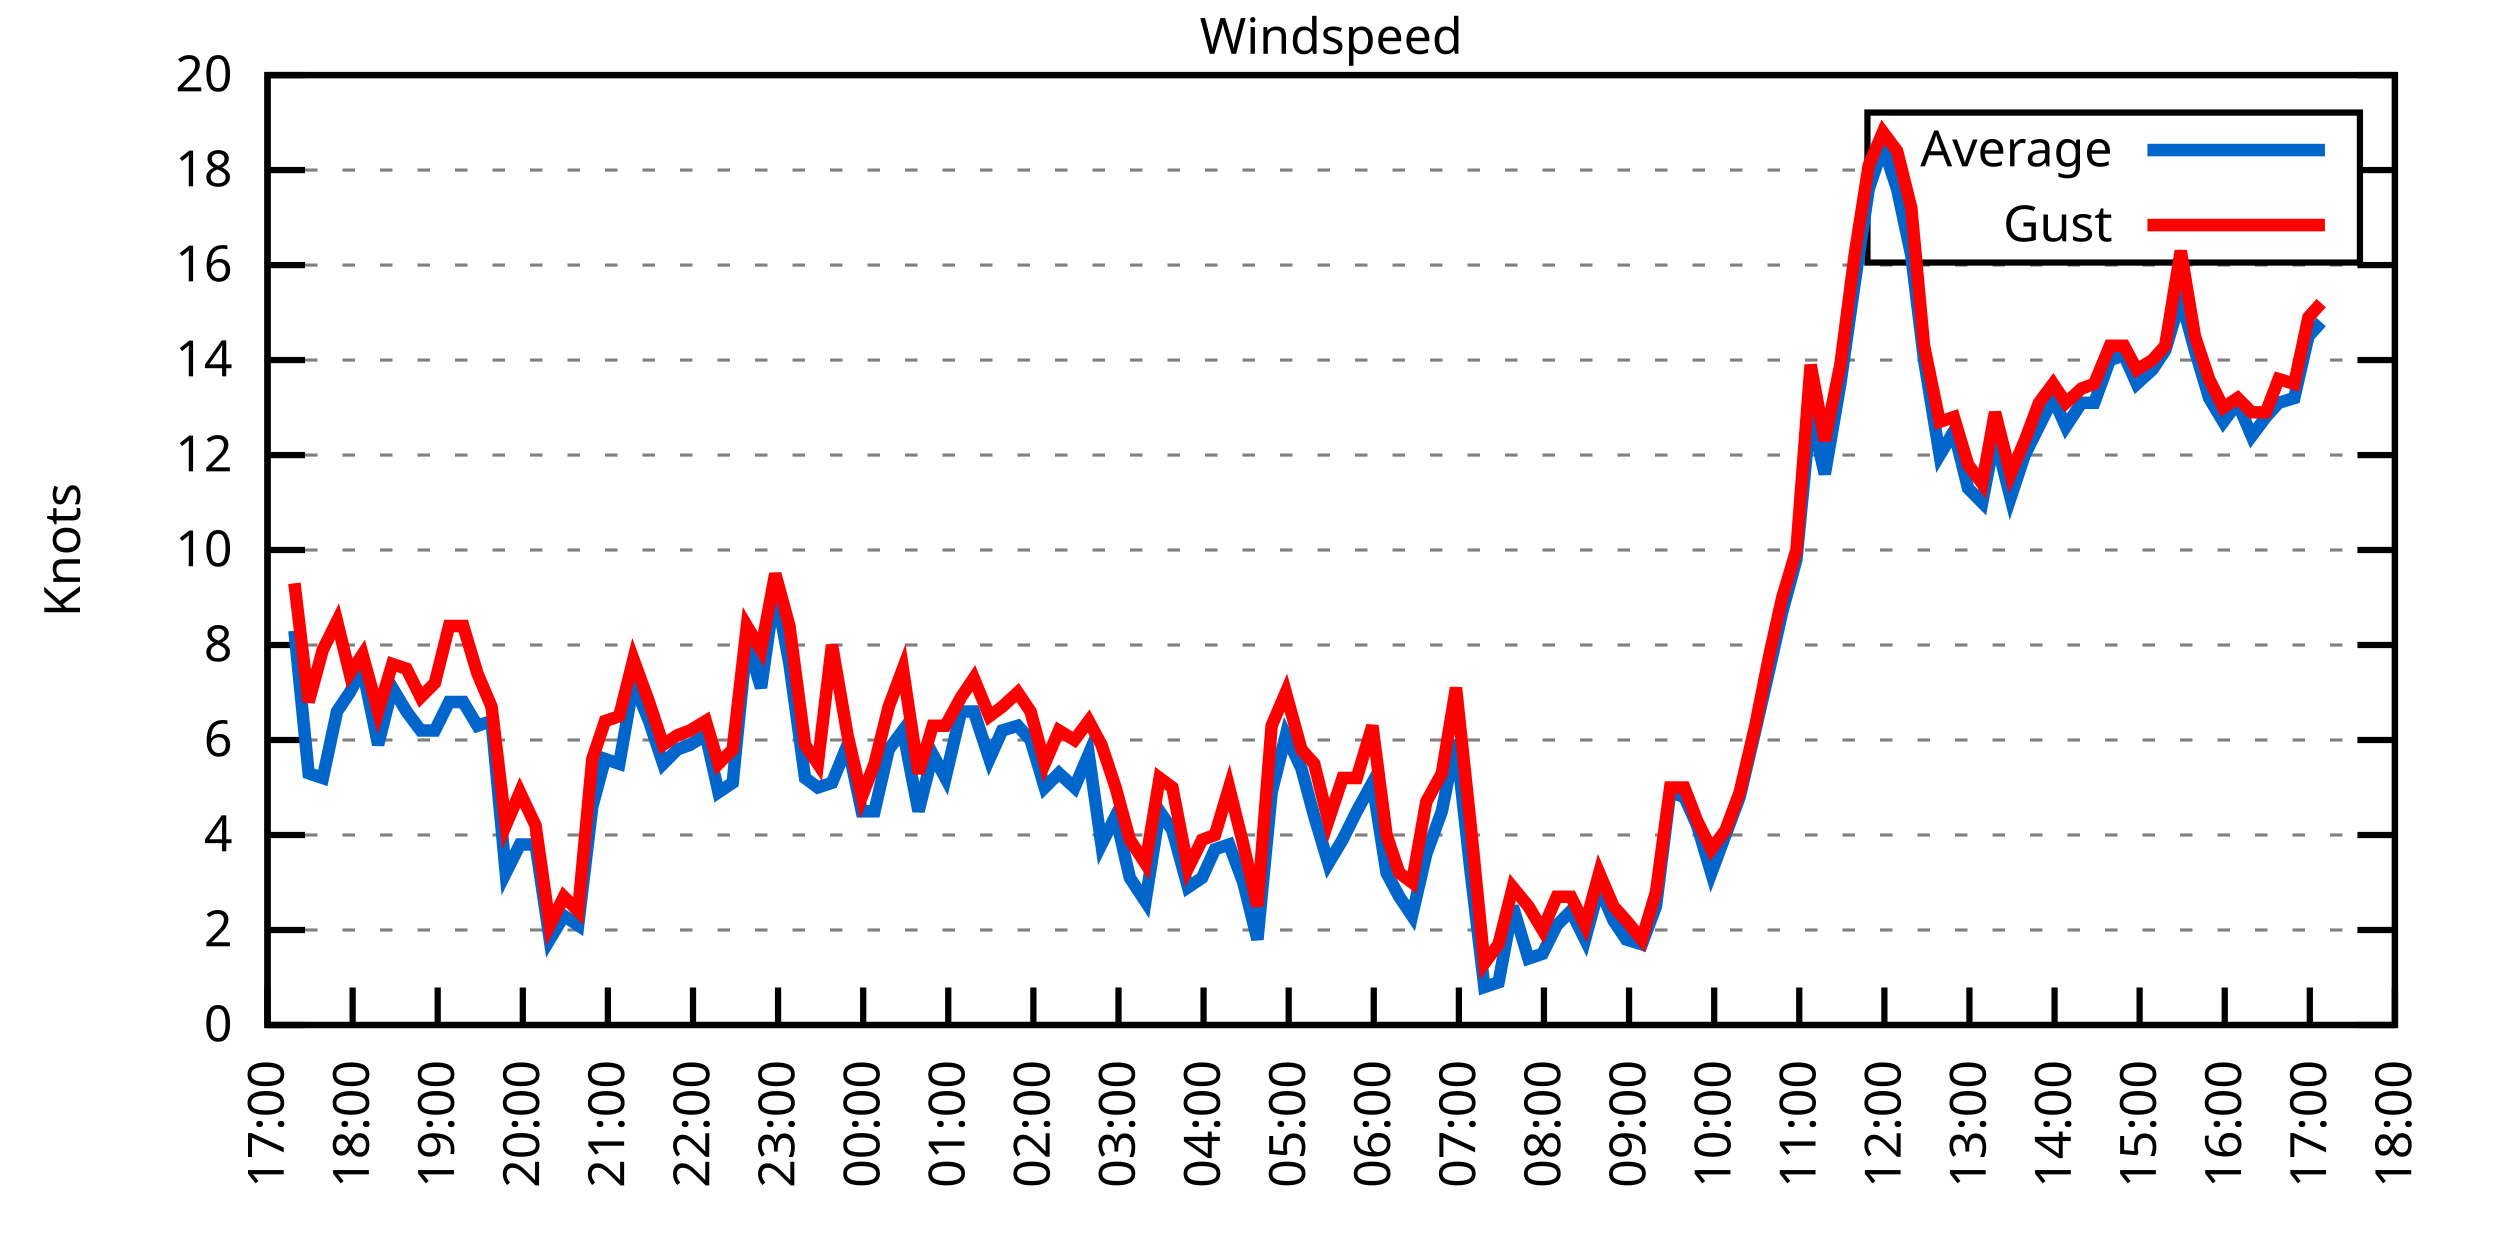
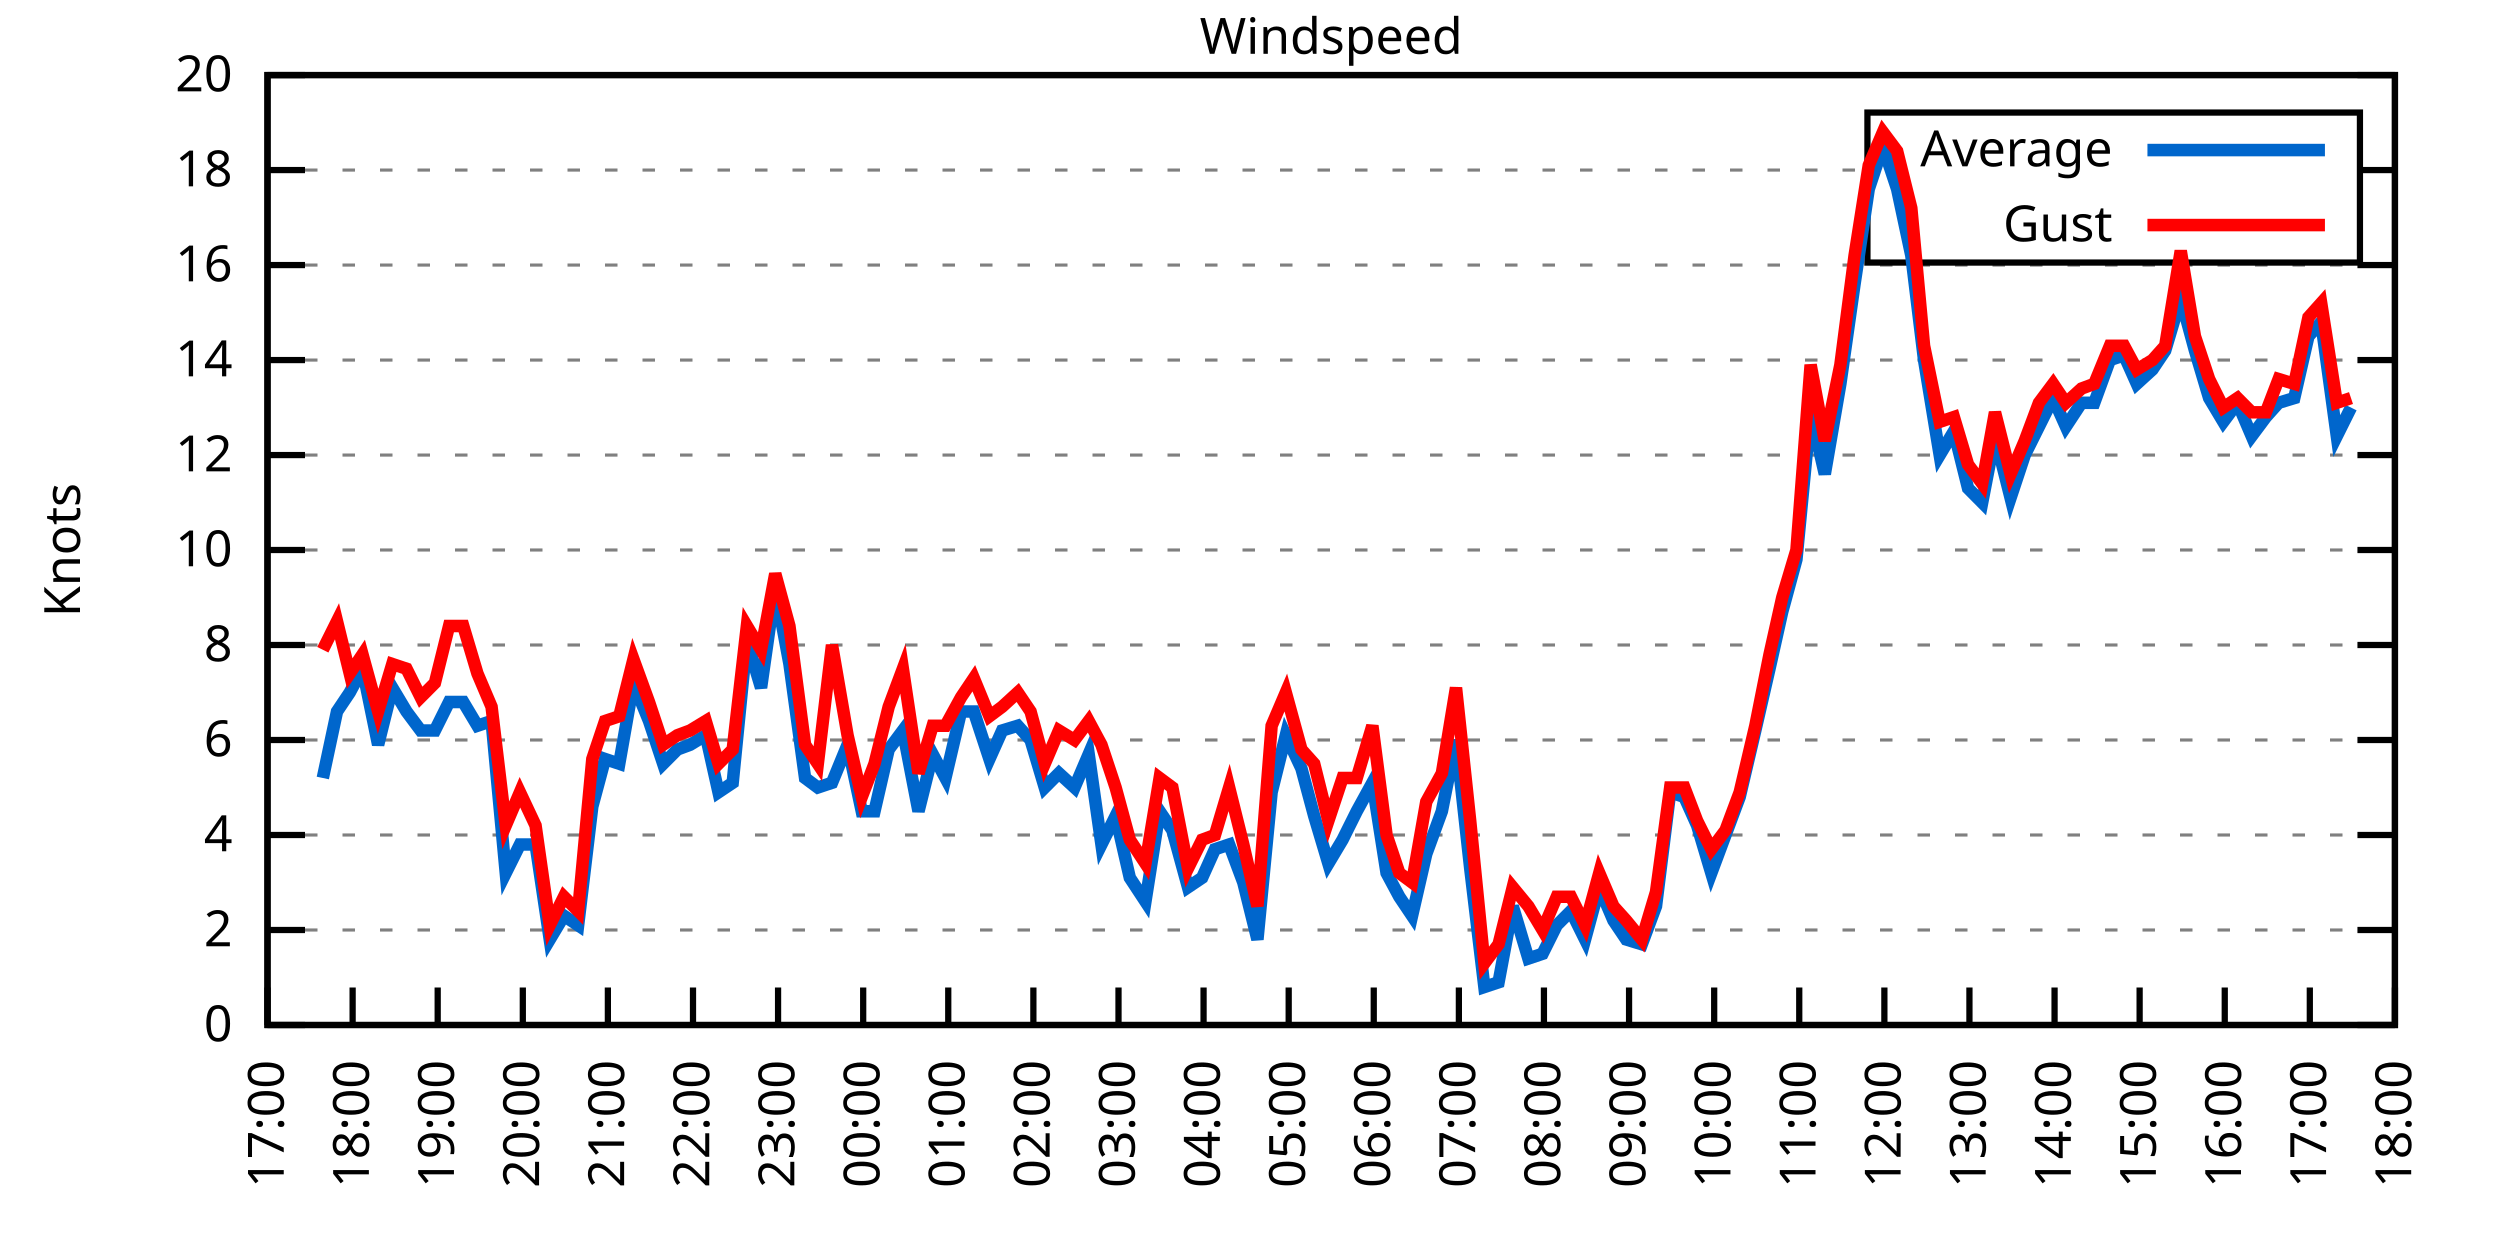
<svg xmlns="http://www.w3.org/2000/svg" xmlns:xlink="http://www.w3.org/1999/xlink" width="400" height="200" viewBox="0 0 400 200">
  <g id="gnuplot_canvas">
    <rect x="0" y="0" width="400" height="200" fill="none" />
    <defs>
      <circle id="gpDot" r="0.5" stroke-width="0.5" stroke="currentColor" />
      <path id="gpPt0" stroke-width="0.333" stroke="currentColor" d="M-1,0 h2 M0,-1 v2" />
      <path id="gpPt1" stroke-width="0.333" stroke="currentColor" d="M-1,-1 L1,1 M1,-1 L-1,1" />
      <path id="gpPt2" stroke-width="0.333" stroke="currentColor" d="M-1,0 L1,0 M0,-1 L0,1 M-1,-1 L1,1 M-1,1 L1,-1" />
      <rect id="gpPt3" stroke-width="0.333" stroke="currentColor" x="-1" y="-1" width="2" height="2" />
      <rect id="gpPt4" stroke-width="0.333" stroke="currentColor" fill="currentColor" x="-1" y="-1" width="2" height="2" />
      <circle id="gpPt5" stroke-width="0.333" stroke="currentColor" cx="0" cy="0" r="1" />
      <use xlink:href="#gpPt5" id="gpPt6" fill="currentColor" stroke="none" />
      <path id="gpPt7" stroke-width="0.333" stroke="currentColor" d="M0,-1.33 L-1.33,0.67 L1.33,0.67 z" />
      <use xlink:href="#gpPt7" id="gpPt8" fill="currentColor" stroke="none" />
      <use xlink:href="#gpPt7" id="gpPt9" stroke="currentColor" transform="rotate(180)" />
      <use xlink:href="#gpPt9" id="gpPt10" fill="currentColor" stroke="none" />
      <use xlink:href="#gpPt3" id="gpPt11" stroke="currentColor" transform="rotate(45)" />
      <use xlink:href="#gpPt11" id="gpPt12" fill="currentColor" stroke="none" />
      <path id="gpPt13" stroke-width="0.333" stroke="currentColor" d="M0,1.330 L1.265,0.411 L0.782,-1.067 L-0.782,-1.076 L-1.265,0.411 z" />
      <use xlink:href="#gpPt13" id="gpPt14" fill="currentColor" stroke="none" />
      <filter id="textbox" filterUnits="objectBoundingBox" x="0" y="0" height="1" width="1">
        <feFlood flood-color="white" flood-opacity="1" result="bgnd" />
        <feComposite in="SourceGraphic" in2="bgnd" operator="atop" />
      </filter>
      <filter id="greybox" filterUnits="objectBoundingBox" x="0" y="0" height="1" width="1">
        <feFlood flood-color="lightgrey" flood-opacity="1" result="grey" />
        <feComposite in="SourceGraphic" in2="grey" operator="atop" />
      </filter>
    </defs>
    <g fill="none" color="white" stroke="currentColor" stroke-width="1.00" stroke-linecap="butt" stroke-linejoin="miter">
</g>
    <g fill="none" color="black" stroke="currentColor" stroke-width="1.00" stroke-linecap="butt" stroke-linejoin="miter">
      <g stroke="none" shape-rendering="crispEdges">
        <polygon fill="rgb(255, 255, 255)" points="42.80,164.00 383.18,164.00 383.18,12.02 42.80,12.02 " />
      </g>
    </g>
    <g fill="none" color="black" stroke="currentColor" stroke-width="1.00" stroke-linecap="butt" stroke-linejoin="miter">
</g>
    <g fill="none" color="black" stroke="black" stroke-width="0.50" stroke-linecap="butt" stroke-linejoin="miter">
</g>
    <g fill="none" color="gray" stroke="currentColor" stroke-width="0.50" stroke-linecap="butt" stroke-linejoin="miter">
      <path stroke="gray" stroke-dasharray="2,4" class="gridline" d="M42.80,164.00 L383.19,164.00  " />
    </g>
    <g fill="none" color="gray" stroke="gray" stroke-width="1.00" stroke-linecap="butt" stroke-linejoin="miter">
</g>
    <g fill="none" color="black" stroke="currentColor" stroke-width="1.00" stroke-linecap="butt" stroke-linejoin="miter">
      <path stroke="black" d="M42.80,164.00 L48.80,164.00 M383.19,164.00 L377.19,164.00  " />
      <g transform="translate(37.20,166.60)" stroke="none" fill="black" font-family="Sans" font-size="8.00" text-anchor="end">
        <text>
          <tspan font-family="Sans"> 0</tspan>
        </text>
      </g>
    </g>
    <g fill="none" color="black" stroke="currentColor" stroke-width="1.00" stroke-linecap="butt" stroke-linejoin="miter">
</g>
    <g fill="none" color="black" stroke="black" stroke-width="0.50" stroke-linecap="butt" stroke-linejoin="miter">
</g>
    <g fill="none" color="gray" stroke="currentColor" stroke-width="0.50" stroke-linecap="butt" stroke-linejoin="miter">
      <path stroke="gray" stroke-dasharray="2,4" class="gridline" d="M42.80,148.80 L383.19,148.80  " />
    </g>
    <g fill="none" color="gray" stroke="gray" stroke-width="1.00" stroke-linecap="butt" stroke-linejoin="miter">
</g>
    <g fill="none" color="black" stroke="currentColor" stroke-width="1.00" stroke-linecap="butt" stroke-linejoin="miter">
      <path stroke="black" d="M42.80,148.80 L48.80,148.80 M383.19,148.80 L377.19,148.80  " />
      <g transform="translate(37.20,151.40)" stroke="none" fill="black" font-family="Sans" font-size="8.00" text-anchor="end">
        <text>
          <tspan font-family="Sans"> 2</tspan>
        </text>
      </g>
    </g>
    <g fill="none" color="black" stroke="currentColor" stroke-width="1.00" stroke-linecap="butt" stroke-linejoin="miter">
</g>
    <g fill="none" color="black" stroke="black" stroke-width="0.50" stroke-linecap="butt" stroke-linejoin="miter">
</g>
    <g fill="none" color="gray" stroke="currentColor" stroke-width="0.50" stroke-linecap="butt" stroke-linejoin="miter">
      <path stroke="gray" stroke-dasharray="2,4" class="gridline" d="M42.80,133.60 L383.19,133.60  " />
    </g>
    <g fill="none" color="gray" stroke="gray" stroke-width="1.00" stroke-linecap="butt" stroke-linejoin="miter">
</g>
    <g fill="none" color="black" stroke="currentColor" stroke-width="1.00" stroke-linecap="butt" stroke-linejoin="miter">
      <path stroke="black" d="M42.80,133.60 L48.80,133.60 M383.19,133.60 L377.19,133.60  " />
      <g transform="translate(37.20,136.20)" stroke="none" fill="black" font-family="Sans" font-size="8.00" text-anchor="end">
        <text>
          <tspan font-family="Sans"> 4</tspan>
        </text>
      </g>
    </g>
    <g fill="none" color="black" stroke="currentColor" stroke-width="1.00" stroke-linecap="butt" stroke-linejoin="miter">
</g>
    <g fill="none" color="black" stroke="black" stroke-width="0.50" stroke-linecap="butt" stroke-linejoin="miter">
</g>
    <g fill="none" color="gray" stroke="currentColor" stroke-width="0.50" stroke-linecap="butt" stroke-linejoin="miter">
      <path stroke="gray" stroke-dasharray="2,4" class="gridline" d="M42.80,118.40 L383.19,118.40  " />
    </g>
    <g fill="none" color="gray" stroke="gray" stroke-width="1.00" stroke-linecap="butt" stroke-linejoin="miter">
</g>
    <g fill="none" color="black" stroke="currentColor" stroke-width="1.00" stroke-linecap="butt" stroke-linejoin="miter">
      <path stroke="black" d="M42.80,118.40 L48.80,118.40 M383.19,118.40 L377.19,118.40  " />
      <g transform="translate(37.20,121.00)" stroke="none" fill="black" font-family="Sans" font-size="8.00" text-anchor="end">
        <text>
          <tspan font-family="Sans"> 6</tspan>
        </text>
      </g>
    </g>
    <g fill="none" color="black" stroke="currentColor" stroke-width="1.00" stroke-linecap="butt" stroke-linejoin="miter">
</g>
    <g fill="none" color="black" stroke="black" stroke-width="0.50" stroke-linecap="butt" stroke-linejoin="miter">
</g>
    <g fill="none" color="gray" stroke="currentColor" stroke-width="0.50" stroke-linecap="butt" stroke-linejoin="miter">
      <path stroke="gray" stroke-dasharray="2,4" class="gridline" d="M42.80,103.20 L383.19,103.20  " />
    </g>
    <g fill="none" color="gray" stroke="gray" stroke-width="1.00" stroke-linecap="butt" stroke-linejoin="miter">
</g>
    <g fill="none" color="black" stroke="currentColor" stroke-width="1.00" stroke-linecap="butt" stroke-linejoin="miter">
      <path stroke="black" d="M42.80,103.20 L48.80,103.20 M383.19,103.20 L377.19,103.20  " />
      <g transform="translate(37.20,105.80)" stroke="none" fill="black" font-family="Sans" font-size="8.00" text-anchor="end">
        <text>
          <tspan font-family="Sans"> 8</tspan>
        </text>
      </g>
    </g>
    <g fill="none" color="black" stroke="currentColor" stroke-width="1.00" stroke-linecap="butt" stroke-linejoin="miter">
</g>
    <g fill="none" color="black" stroke="black" stroke-width="0.50" stroke-linecap="butt" stroke-linejoin="miter">
</g>
    <g fill="none" color="gray" stroke="currentColor" stroke-width="0.50" stroke-linecap="butt" stroke-linejoin="miter">
      <path stroke="gray" stroke-dasharray="2,4" class="gridline" d="M42.80,88.00 L383.19,88.00  " />
    </g>
    <g fill="none" color="gray" stroke="gray" stroke-width="1.00" stroke-linecap="butt" stroke-linejoin="miter">
</g>
    <g fill="none" color="black" stroke="currentColor" stroke-width="1.00" stroke-linecap="butt" stroke-linejoin="miter">
      <path stroke="black" d="M42.80,88.00 L48.80,88.00 M383.19,88.00 L377.19,88.00  " />
      <g transform="translate(37.20,90.60)" stroke="none" fill="black" font-family="Sans" font-size="8.00" text-anchor="end">
        <text>
          <tspan font-family="Sans"> 10</tspan>
        </text>
      </g>
    </g>
    <g fill="none" color="black" stroke="currentColor" stroke-width="1.00" stroke-linecap="butt" stroke-linejoin="miter">
</g>
    <g fill="none" color="black" stroke="black" stroke-width="0.50" stroke-linecap="butt" stroke-linejoin="miter">
</g>
    <g fill="none" color="gray" stroke="currentColor" stroke-width="0.50" stroke-linecap="butt" stroke-linejoin="miter">
      <path stroke="gray" stroke-dasharray="2,4" class="gridline" d="M42.80,72.81 L383.19,72.81  " />
    </g>
    <g fill="none" color="gray" stroke="gray" stroke-width="1.00" stroke-linecap="butt" stroke-linejoin="miter">
</g>
    <g fill="none" color="black" stroke="currentColor" stroke-width="1.00" stroke-linecap="butt" stroke-linejoin="miter">
      <path stroke="black" d="M42.80,72.81 L48.80,72.81 M383.19,72.81 L377.19,72.81  " />
      <g transform="translate(37.20,75.41)" stroke="none" fill="black" font-family="Sans" font-size="8.00" text-anchor="end">
        <text>
          <tspan font-family="Sans"> 12</tspan>
        </text>
      </g>
    </g>
    <g fill="none" color="black" stroke="currentColor" stroke-width="1.00" stroke-linecap="butt" stroke-linejoin="miter">
</g>
    <g fill="none" color="black" stroke="black" stroke-width="0.50" stroke-linecap="butt" stroke-linejoin="miter">
</g>
    <g fill="none" color="gray" stroke="currentColor" stroke-width="0.50" stroke-linecap="butt" stroke-linejoin="miter">
      <path stroke="gray" stroke-dasharray="2,4" class="gridline" d="M42.80,57.61 L383.19,57.61  " />
    </g>
    <g fill="none" color="gray" stroke="gray" stroke-width="1.00" stroke-linecap="butt" stroke-linejoin="miter">
</g>
    <g fill="none" color="black" stroke="currentColor" stroke-width="1.00" stroke-linecap="butt" stroke-linejoin="miter">
      <path stroke="black" d="M42.80,57.61 L48.80,57.61 M383.19,57.61 L377.19,57.61  " />
      <g transform="translate(37.20,60.21)" stroke="none" fill="black" font-family="Sans" font-size="8.00" text-anchor="end">
        <text>
          <tspan font-family="Sans"> 14</tspan>
        </text>
      </g>
    </g>
    <g fill="none" color="black" stroke="currentColor" stroke-width="1.00" stroke-linecap="butt" stroke-linejoin="miter">
</g>
    <g fill="none" color="black" stroke="black" stroke-width="0.50" stroke-linecap="butt" stroke-linejoin="miter">
</g>
    <g fill="none" color="gray" stroke="currentColor" stroke-width="0.50" stroke-linecap="butt" stroke-linejoin="miter">
      <path stroke="gray" stroke-dasharray="2,4" class="gridline" d="M42.80,42.41 L383.19,42.41  " />
    </g>
    <g fill="none" color="gray" stroke="gray" stroke-width="1.00" stroke-linecap="butt" stroke-linejoin="miter">
</g>
    <g fill="none" color="black" stroke="currentColor" stroke-width="1.00" stroke-linecap="butt" stroke-linejoin="miter">
      <path stroke="black" d="M42.80,42.41 L48.80,42.41 M383.19,42.41 L377.19,42.41  " />
      <g transform="translate(37.20,45.01)" stroke="none" fill="black" font-family="Sans" font-size="8.00" text-anchor="end">
        <text>
          <tspan font-family="Sans"> 16</tspan>
        </text>
      </g>
    </g>
    <g fill="none" color="black" stroke="currentColor" stroke-width="1.00" stroke-linecap="butt" stroke-linejoin="miter">
</g>
    <g fill="none" color="black" stroke="black" stroke-width="0.50" stroke-linecap="butt" stroke-linejoin="miter">
</g>
    <g fill="none" color="gray" stroke="currentColor" stroke-width="0.50" stroke-linecap="butt" stroke-linejoin="miter">
      <path stroke="gray" stroke-dasharray="2,4" class="gridline" d="M42.80,27.21 L298.79,27.21 M377.59,27.21 L383.19,27.21  " />
    </g>
    <g fill="none" color="gray" stroke="gray" stroke-width="1.00" stroke-linecap="butt" stroke-linejoin="miter">
</g>
    <g fill="none" color="black" stroke="currentColor" stroke-width="1.00" stroke-linecap="butt" stroke-linejoin="miter">
      <path stroke="black" d="M42.80,27.21 L48.80,27.21 M383.19,27.21 L377.19,27.21  " />
      <g transform="translate(37.20,29.81)" stroke="none" fill="black" font-family="Sans" font-size="8.00" text-anchor="end">
        <text>
          <tspan font-family="Sans"> 18</tspan>
        </text>
      </g>
    </g>
    <g fill="none" color="black" stroke="currentColor" stroke-width="1.00" stroke-linecap="butt" stroke-linejoin="miter">
</g>
    <g fill="none" color="black" stroke="black" stroke-width="0.50" stroke-linecap="butt" stroke-linejoin="miter">
</g>
    <g fill="none" color="gray" stroke="currentColor" stroke-width="0.50" stroke-linecap="butt" stroke-linejoin="miter">
      <path stroke="gray" stroke-dasharray="2,4" class="gridline" d="M42.80,12.01 L383.19,12.01  " />
    </g>
    <g fill="none" color="gray" stroke="gray" stroke-width="1.00" stroke-linecap="butt" stroke-linejoin="miter">
</g>
    <g fill="none" color="black" stroke="currentColor" stroke-width="1.00" stroke-linecap="butt" stroke-linejoin="miter">
      <path stroke="black" d="M42.80,12.01 L48.80,12.01 M383.19,12.01 L377.19,12.01  " />
      <g transform="translate(37.20,14.61)" stroke="none" fill="black" font-family="Sans" font-size="8.00" text-anchor="end">
        <text>
          <tspan font-family="Sans"> 20</tspan>
        </text>
      </g>
    </g>
    <g fill="none" color="black" stroke="currentColor" stroke-width="1.00" stroke-linecap="butt" stroke-linejoin="miter">
      <path stroke="black" d="M42.80,164.00 L42.80,158.00  " />
      <g transform="translate(45.40,169.60) rotate(270.00)" stroke="none" fill="black" font-family="Sans" font-size="8.00" text-anchor="end">
        <text>
          <tspan font-family="Sans">17:00</tspan>
        </text>
      </g>
    </g>
    <g fill="none" color="black" stroke="currentColor" stroke-width="1.00" stroke-linecap="butt" stroke-linejoin="miter">
      <path stroke="black" d="M56.42,164.00 L56.42,158.00  " />
      <g transform="translate(59.02,169.60) rotate(270.00)" stroke="none" fill="black" font-family="Sans" font-size="8.00" text-anchor="end">
        <text>
          <tspan font-family="Sans">18:00</tspan>
        </text>
      </g>
    </g>
    <g fill="none" color="black" stroke="currentColor" stroke-width="1.00" stroke-linecap="butt" stroke-linejoin="miter">
      <path stroke="black" d="M70.03,164.00 L70.03,158.00  " />
      <g transform="translate(72.63,169.60) rotate(270.00)" stroke="none" fill="black" font-family="Sans" font-size="8.00" text-anchor="end">
        <text>
          <tspan font-family="Sans">19:00</tspan>
        </text>
      </g>
    </g>
    <g fill="none" color="black" stroke="currentColor" stroke-width="1.00" stroke-linecap="butt" stroke-linejoin="miter">
      <path stroke="black" d="M83.65,164.00 L83.65,158.00  " />
      <g transform="translate(86.25,169.60) rotate(270.00)" stroke="none" fill="black" font-family="Sans" font-size="8.00" text-anchor="end">
        <text>
          <tspan font-family="Sans">20:00</tspan>
        </text>
      </g>
    </g>
    <g fill="none" color="black" stroke="currentColor" stroke-width="1.00" stroke-linecap="butt" stroke-linejoin="miter">
      <path stroke="black" d="M97.26,164.00 L97.26,158.00  " />
      <g transform="translate(99.86,169.60) rotate(270.00)" stroke="none" fill="black" font-family="Sans" font-size="8.00" text-anchor="end">
        <text>
          <tspan font-family="Sans">21:00</tspan>
        </text>
      </g>
    </g>
    <g fill="none" color="black" stroke="currentColor" stroke-width="1.00" stroke-linecap="butt" stroke-linejoin="miter">
      <path stroke="black" d="M110.88,164.00 L110.88,158.00  " />
      <g transform="translate(113.48,169.60) rotate(270.00)" stroke="none" fill="black" font-family="Sans" font-size="8.00" text-anchor="end">
        <text>
          <tspan font-family="Sans">22:00</tspan>
        </text>
      </g>
    </g>
    <g fill="none" color="black" stroke="currentColor" stroke-width="1.00" stroke-linecap="butt" stroke-linejoin="miter">
      <path stroke="black" d="M124.49,164.00 L124.49,158.00  " />
      <g transform="translate(127.09,169.60) rotate(270.00)" stroke="none" fill="black" font-family="Sans" font-size="8.00" text-anchor="end">
        <text>
          <tspan font-family="Sans">23:00</tspan>
        </text>
      </g>
    </g>
    <g fill="none" color="black" stroke="currentColor" stroke-width="1.00" stroke-linecap="butt" stroke-linejoin="miter">
      <path stroke="black" d="M138.11,164.00 L138.11,158.00  " />
      <g transform="translate(140.71,169.60) rotate(270.00)" stroke="none" fill="black" font-family="Sans" font-size="8.00" text-anchor="end">
        <text>
          <tspan font-family="Sans">00:00</tspan>
        </text>
      </g>
    </g>
    <g fill="none" color="black" stroke="currentColor" stroke-width="1.00" stroke-linecap="butt" stroke-linejoin="miter">
      <path stroke="black" d="M151.72,164.00 L151.72,158.00  " />
      <g transform="translate(154.32,169.60) rotate(270.00)" stroke="none" fill="black" font-family="Sans" font-size="8.00" text-anchor="end">
        <text>
          <tspan font-family="Sans">01:00</tspan>
        </text>
      </g>
    </g>
    <g fill="none" color="black" stroke="currentColor" stroke-width="1.00" stroke-linecap="butt" stroke-linejoin="miter">
      <path stroke="black" d="M165.34,164.00 L165.34,158.00  " />
      <g transform="translate(167.94,169.60) rotate(270.00)" stroke="none" fill="black" font-family="Sans" font-size="8.00" text-anchor="end">
        <text>
          <tspan font-family="Sans">02:00</tspan>
        </text>
      </g>
    </g>
    <g fill="none" color="black" stroke="currentColor" stroke-width="1.00" stroke-linecap="butt" stroke-linejoin="miter">
      <path stroke="black" d="M178.96,164.00 L178.96,158.00  " />
      <g transform="translate(181.56,169.60) rotate(270.00)" stroke="none" fill="black" font-family="Sans" font-size="8.00" text-anchor="end">
        <text>
          <tspan font-family="Sans">03:00</tspan>
        </text>
      </g>
    </g>
    <g fill="none" color="black" stroke="currentColor" stroke-width="1.00" stroke-linecap="butt" stroke-linejoin="miter">
      <path stroke="black" d="M192.57,164.00 L192.57,158.00  " />
      <g transform="translate(195.17,169.60) rotate(270.00)" stroke="none" fill="black" font-family="Sans" font-size="8.00" text-anchor="end">
        <text>
          <tspan font-family="Sans">04:00</tspan>
        </text>
      </g>
    </g>
    <g fill="none" color="black" stroke="currentColor" stroke-width="1.00" stroke-linecap="butt" stroke-linejoin="miter">
      <path stroke="black" d="M206.19,164.00 L206.19,158.00  " />
      <g transform="translate(208.79,169.60) rotate(270.00)" stroke="none" fill="black" font-family="Sans" font-size="8.00" text-anchor="end">
        <text>
          <tspan font-family="Sans">05:00</tspan>
        </text>
      </g>
    </g>
    <g fill="none" color="black" stroke="currentColor" stroke-width="1.00" stroke-linecap="butt" stroke-linejoin="miter">
      <path stroke="black" d="M219.80,164.00 L219.80,158.00  " />
      <g transform="translate(222.40,169.60) rotate(270.00)" stroke="none" fill="black" font-family="Sans" font-size="8.00" text-anchor="end">
        <text>
          <tspan font-family="Sans">06:00</tspan>
        </text>
      </g>
    </g>
    <g fill="none" color="black" stroke="currentColor" stroke-width="1.00" stroke-linecap="butt" stroke-linejoin="miter">
      <path stroke="black" d="M233.42,164.00 L233.42,158.00  " />
      <g transform="translate(236.02,169.60) rotate(270.00)" stroke="none" fill="black" font-family="Sans" font-size="8.00" text-anchor="end">
        <text>
          <tspan font-family="Sans">07:00</tspan>
        </text>
      </g>
    </g>
    <g fill="none" color="black" stroke="currentColor" stroke-width="1.00" stroke-linecap="butt" stroke-linejoin="miter">
      <path stroke="black" d="M247.03,164.00 L247.03,158.00  " />
      <g transform="translate(249.63,169.60) rotate(270.00)" stroke="none" fill="black" font-family="Sans" font-size="8.00" text-anchor="end">
        <text>
          <tspan font-family="Sans">08:00</tspan>
        </text>
      </g>
    </g>
    <g fill="none" color="black" stroke="currentColor" stroke-width="1.00" stroke-linecap="butt" stroke-linejoin="miter">
      <path stroke="black" d="M260.65,164.00 L260.65,158.00  " />
      <g transform="translate(263.25,169.60) rotate(270.00)" stroke="none" fill="black" font-family="Sans" font-size="8.00" text-anchor="end">
        <text>
          <tspan font-family="Sans">09:00</tspan>
        </text>
      </g>
    </g>
    <g fill="none" color="black" stroke="currentColor" stroke-width="1.00" stroke-linecap="butt" stroke-linejoin="miter">
      <path stroke="black" d="M274.27,164.00 L274.27,158.00  " />
      <g transform="translate(276.87,169.60) rotate(270.00)" stroke="none" fill="black" font-family="Sans" font-size="8.00" text-anchor="end">
        <text>
          <tspan font-family="Sans">10:00</tspan>
        </text>
      </g>
    </g>
    <g fill="none" color="black" stroke="currentColor" stroke-width="1.00" stroke-linecap="butt" stroke-linejoin="miter">
      <path stroke="black" d="M287.88,164.00 L287.88,158.00  " />
      <g transform="translate(290.48,169.60) rotate(270.00)" stroke="none" fill="black" font-family="Sans" font-size="8.00" text-anchor="end">
        <text>
          <tspan font-family="Sans">11:00</tspan>
        </text>
      </g>
    </g>
    <g fill="none" color="black" stroke="currentColor" stroke-width="1.00" stroke-linecap="butt" stroke-linejoin="miter">
      <path stroke="black" d="M301.50,164.00 L301.50,158.00  " />
      <g transform="translate(304.10,169.60) rotate(270.00)" stroke="none" fill="black" font-family="Sans" font-size="8.00" text-anchor="end">
        <text>
          <tspan font-family="Sans">12:00</tspan>
        </text>
      </g>
    </g>
    <g fill="none" color="black" stroke="currentColor" stroke-width="1.00" stroke-linecap="butt" stroke-linejoin="miter">
      <path stroke="black" d="M315.11,164.00 L315.11,158.00  " />
      <g transform="translate(317.71,169.60) rotate(270.00)" stroke="none" fill="black" font-family="Sans" font-size="8.00" text-anchor="end">
        <text>
          <tspan font-family="Sans">13:00</tspan>
        </text>
      </g>
    </g>
    <g fill="none" color="black" stroke="currentColor" stroke-width="1.00" stroke-linecap="butt" stroke-linejoin="miter">
      <path stroke="black" d="M328.73,164.00 L328.73,158.00  " />
      <g transform="translate(331.33,169.60) rotate(270.00)" stroke="none" fill="black" font-family="Sans" font-size="8.00" text-anchor="end">
        <text>
          <tspan font-family="Sans">14:00</tspan>
        </text>
      </g>
    </g>
    <g fill="none" color="black" stroke="currentColor" stroke-width="1.00" stroke-linecap="butt" stroke-linejoin="miter">
      <path stroke="black" d="M342.34,164.00 L342.34,158.00  " />
      <g transform="translate(344.94,169.60) rotate(270.00)" stroke="none" fill="black" font-family="Sans" font-size="8.00" text-anchor="end">
        <text>
          <tspan font-family="Sans">15:00</tspan>
        </text>
      </g>
    </g>
    <g fill="none" color="black" stroke="currentColor" stroke-width="1.00" stroke-linecap="butt" stroke-linejoin="miter">
      <path stroke="black" d="M355.96,164.00 L355.96,158.00  " />
      <g transform="translate(358.56,169.60) rotate(270.00)" stroke="none" fill="black" font-family="Sans" font-size="8.00" text-anchor="end">
        <text>
          <tspan font-family="Sans">16:00</tspan>
        </text>
      </g>
    </g>
    <g fill="none" color="black" stroke="currentColor" stroke-width="1.00" stroke-linecap="butt" stroke-linejoin="miter">
      <path stroke="black" d="M369.57,164.00 L369.57,158.00  " />
      <g transform="translate(372.17,169.60) rotate(270.00)" stroke="none" fill="black" font-family="Sans" font-size="8.00" text-anchor="end">
        <text>
          <tspan font-family="Sans">17:00</tspan>
        </text>
      </g>
    </g>
    <g fill="none" color="black" stroke="currentColor" stroke-width="1.00" stroke-linecap="butt" stroke-linejoin="miter">
      <path stroke="black" d="M383.19,164.00 L383.19,158.00  " />
      <g transform="translate(385.79,169.60) rotate(270.00)" stroke="none" fill="black" font-family="Sans" font-size="8.00" text-anchor="end">
        <text>
          <tspan font-family="Sans">18:00</tspan>
        </text>
      </g>
    </g>
    <g fill="none" color="black" stroke="currentColor" stroke-width="1.00" stroke-linecap="butt" stroke-linejoin="miter">
</g>
    <g fill="none" color="black" stroke="currentColor" stroke-width="1.00" stroke-linecap="butt" stroke-linejoin="miter">
      <path stroke="black" d="M42.80,12.01 L42.80,164.00 L383.19,164.00 L383.19,12.01 L42.80,12.01 Z  " />
    </g>
    <g fill="none" color="black" stroke="currentColor" stroke-width="1.00" stroke-linecap="butt" stroke-linejoin="miter">
</g>
    <g fill="none" color="black" stroke="currentColor" stroke-width="1.00" stroke-linecap="butt" stroke-linejoin="miter">
      <path stroke="black" d="M298.79,42.01 L298.79,18.01 L377.59,18.01 L377.59,42.01 L298.79,42.01 Z  " />
    </g>
    <g id="Windspeed_plot_1">
      <g fill="none" color="white" stroke="black" stroke-width="2.00" stroke-linecap="butt" stroke-linejoin="miter">
</g>
      <g fill="none" color="black" stroke="currentColor" stroke-width="2.00" stroke-linecap="butt" stroke-linejoin="miter">
        <g transform="translate(337.99,26.61)" stroke="none" fill="black" font-family="Sans" font-size="8.00" text-anchor="end">
          <text>
            <tspan font-family="Sans">Average</tspan>
          </text>
        </g>
      </g>
      <g fill="none" color="black" stroke="currentColor" stroke-width="2.00" stroke-linecap="butt" stroke-linejoin="miter">
-         <path stroke="rgb(  0, 102, 204)" d="M343.59,24.01 L371.99,24.01 M47.11,100.92 L49.38,123.72 L51.65,124.48 L53.92,113.84 L55.96,110.80 L58.00,107.00   L60.50,119.16 L62.77,110.04 L65.04,113.84 L67.31,116.88 L69.58,116.88 L71.85,112.32 L74.12,112.32 L76.39,116.12   L78.65,115.36 L80.92,139.68 L83.19,135.12 L85.69,135.12 L87.96,150.32 L90.23,146.52 L92.50,148.04 L94.77,129.04   L96.81,121.44 L99.08,122.20 L101.35,109.28 L103.84,115.36 L106.11,122.20 L108.38,119.92 L110.42,119.16 L112.92,117.64   L114.96,126.76 L117.23,125.24 L119.50,102.44 L121.77,110.04 L124.04,94.08 L126.31,106.24 L128.81,124.48 L130.85,126.00   L133.12,125.24 L135.61,119.16 L137.88,129.80 L139.92,129.80 L142.19,119.92 L144.46,116.88 L146.96,129.80 L149.23,120.68   L151.27,124.48 L153.77,113.84 L155.81,113.84 L158.31,121.44 L160.35,116.88 L162.84,116.12 L164.89,118.40 L167.16,126.00   L169.43,123.72 L171.92,126.00 L174.19,120.68 L176.23,135.12 L178.50,130.56 L180.77,140.44 L183.27,144.24 L185.54,129.80   L187.58,132.84 L190.08,141.96 L192.34,140.44 L194.39,135.88 L196.66,135.12 L198.93,141.20 L201.19,150.32 L203.46,126.76   L205.73,117.64 L208.23,122.96 L210.27,130.56 L212.54,138.16 L214.81,134.36 L217.08,129.80 L219.58,125.24 L221.85,139.68   L223.89,143.48 L225.93,146.52 L228.20,136.64 L230.70,129.80 L232.96,118.40 L235.23,138.92 L237.50,157.92 L239.77,157.16   L242.04,145.00 L244.54,153.36 L246.81,152.60 L249.08,148.04 L251.35,145.76 L253.61,150.32 L255.88,141.96 L258.15,147.28   L260.20,150.32 L262.69,151.08 L264.96,145.00 L267.23,126.76 L269.50,127.52 L271.54,132.08 L273.81,139.68 L276.08,133.60   L278.35,127.52 L280.85,116.88 L283.12,107.00 L285.16,97.88 L287.43,89.52 L289.70,65.97 L291.97,75.85 L294.46,61.41   L296.73,45.45 L299.00,30.25 L301.27,23.41 L303.54,30.25 L305.81,40.89 L307.85,57.61 L310.35,72.81 L312.62,69.01   L314.89,78.13 L317.15,80.41 L319.20,69.77 L321.69,79.65 L323.96,72.81 L326.23,68.25 L328.50,63.69 L330.54,68.25   L333.04,64.45 L335.08,64.45 L337.58,57.61 L339.85,56.85 L341.89,61.41 L344.39,59.13 L346.43,56.09 L348.92,47.73   L351.19,56.09 L353.46,63.69 L355.73,67.49 L358.00,64.45 L360.27,69.77 L362.54,66.73 L364.58,64.45 L367.08,63.69   L369.35,53.81 L371.39,51.53  " />
+         <path stroke="rgb(  0, 102, 204)" d="M343.59,24.01 L371.99,24.01 M51.65,124.48 L53.92,113.84 L55.96,110.80 L58.00,107.00 L60.50,119.16 L62.77,110.04   L65.04,113.84 L67.31,116.88 L69.58,116.88 L71.85,112.32 L74.12,112.32 L76.39,116.12 L78.65,115.36 L80.92,139.68   L83.19,135.12 L85.69,135.12 L87.96,150.32 L90.23,146.52 L92.50,148.04 L94.77,129.04 L96.81,121.44 L99.08,122.20   L101.35,109.28 L103.84,115.36 L106.11,122.20 L108.38,119.92 L110.42,119.16 L112.92,117.64 L114.96,126.76 L117.23,125.24   L119.50,102.44 L121.77,110.04 L124.04,94.08 L126.31,106.24 L128.81,124.48 L130.85,126.00 L133.12,125.24 L135.61,119.16   L137.88,129.80 L139.92,129.80 L142.19,119.92 L144.46,116.88 L146.96,129.80 L149.23,120.68 L151.27,124.48 L153.77,113.84   L155.81,113.84 L158.31,121.44 L160.35,116.88 L162.84,116.12 L164.89,118.40 L167.16,126.00 L169.43,123.72 L171.92,126.00   L174.19,120.68 L176.23,135.12 L178.50,130.56 L180.77,140.44 L183.27,144.24 L185.54,129.80 L187.58,132.84 L190.08,141.96   L192.34,140.44 L194.39,135.88 L196.66,135.12 L198.93,141.20 L201.19,150.32 L203.46,126.76 L205.73,117.64 L208.23,122.96   L210.27,130.56 L212.54,138.16 L214.81,134.36 L217.08,129.80 L219.58,125.24 L221.85,139.68 L223.89,143.48 L225.93,146.52   L228.20,136.64 L230.70,129.80 L232.96,118.40 L235.23,138.92 L237.50,157.92 L239.77,157.16 L242.04,145.00 L244.54,153.36   L246.81,152.60 L249.08,148.04 L251.35,145.76 L253.61,150.32 L255.88,141.96 L258.15,147.28 L260.20,150.32 L262.69,151.08   L264.96,145.00 L267.23,126.76 L269.50,127.52 L271.54,132.08 L273.81,139.68 L276.08,133.60 L278.35,127.52 L280.85,116.88   L283.12,107.00 L285.16,97.88 L287.43,89.52 L289.70,65.97 L291.97,75.85 L294.46,61.41 L296.73,45.45 L299.00,30.25   L301.27,23.41 L303.54,30.25 L305.81,40.89 L307.85,57.61 L310.35,72.81 L312.62,69.01 L314.89,78.13 L317.15,80.41   L319.20,69.77 L321.69,79.65 L323.96,72.81 L326.23,68.25 L328.50,63.69 L330.54,68.25 L333.04,64.45 L335.08,64.45   L337.58,57.61 L339.85,56.85 L341.89,61.41 L344.39,59.13 L346.43,56.09 L348.92,47.73 L351.19,56.09 L353.46,63.69   L355.73,67.49 L358.00,64.45 L360.27,69.77 L362.54,66.73 L364.58,64.45 L367.08,63.69 L369.35,53.81 L371.39,51.53   L373.89,69.77 L376.16,65.21  " />
      </g>
    </g>
    <g id="Windspeed_plot_2">
      <g fill="none" color="black" stroke="currentColor" stroke-width="2.00" stroke-linecap="butt" stroke-linejoin="miter">
        <g transform="translate(337.99,38.61)" stroke="none" fill="black" font-family="Sans" font-size="8.00" text-anchor="end">
          <text>
            <tspan font-family="Sans">Gust</tspan>
          </text>
        </g>
      </g>
      <g fill="none" color="black" stroke="currentColor" stroke-width="2.00" stroke-linecap="butt" stroke-linejoin="miter">
-         <path stroke="rgb(255,   0,   0)" d="M343.59,36.01 L371.99,36.01 M47.11,93.32 L49.38,112.32 L51.65,103.96 L53.92,99.40 L55.96,107.76 L58.00,104.72   L60.50,113.84 L62.77,106.24 L65.04,107.00 L67.31,111.56 L69.58,109.28 L71.85,100.16 L74.12,100.16 L76.39,107.76   L78.65,113.08 L80.92,132.08 L83.19,126.76 L85.69,132.08 L87.96,148.04 L90.23,143.48 L92.50,145.76 L94.77,121.44   L96.81,115.36 L99.08,114.60 L101.35,105.48 L103.84,112.32 L106.11,119.16 L108.38,117.64 L110.42,116.88 L112.92,115.36   L114.96,122.20 L117.23,119.92 L119.50,100.16 L121.77,103.96 L124.04,91.80 L126.31,100.16 L128.81,119.16 L130.85,122.20   L133.12,103.20 L135.61,117.64 L137.88,127.52 L139.92,122.20 L142.19,113.08 L144.46,107.00 L146.96,123.72 L149.23,116.12   L151.27,116.12 L153.77,111.56 L155.81,108.52 L158.31,114.60 L160.35,113.08 L162.84,110.80 L164.89,113.84 L167.16,122.20   L169.43,116.88 L171.92,118.40 L174.19,115.36 L176.23,119.16 L178.50,126.00 L180.77,134.36 L183.27,138.16 L185.54,124.48   L187.58,126.00 L190.08,138.92 L192.34,134.36 L194.39,133.60 L196.66,126.00 L198.93,135.12 L201.19,145.00 L203.46,116.12   L205.73,110.80 L208.23,119.92 L210.27,122.20 L212.54,131.32 L214.81,124.48 L217.08,124.48 L219.58,116.12 L221.85,133.60   L223.89,139.68 L225.93,141.20 L228.20,128.28 L230.70,123.72 L232.96,110.04 L235.23,131.32 L237.50,154.12 L239.77,151.08   L242.04,141.96 L244.54,145.00 L246.81,148.80 L249.08,143.48 L251.35,143.48 L253.61,148.04 L255.88,139.68 L258.15,145.00   L260.20,147.28 L262.69,150.32 L264.96,142.72 L267.23,126.00 L269.50,126.00 L271.54,131.32 L273.81,135.88 L276.08,132.84   L278.35,126.76 L280.85,116.12 L283.12,104.72 L285.16,95.60 L287.43,88.00 L289.70,58.37 L291.97,70.53 L294.46,58.37   L296.73,40.89 L299.00,26.45 L301.27,21.13 L303.54,24.17 L305.81,33.29 L307.85,55.33 L310.35,67.49 L312.62,66.73   L314.89,74.33 L317.15,77.37 L319.20,65.97 L321.69,75.85 L323.96,70.53 L326.23,64.45 L328.50,61.41 L330.54,64.45   L333.04,62.17 L335.08,61.41 L337.58,55.33 L339.85,55.33 L341.89,59.13 L344.39,57.61 L346.43,55.33 L348.92,40.13   L351.19,53.81 L353.46,60.65 L355.73,65.21 L358.00,63.69 L360.27,65.97 L362.54,65.97 L364.58,60.65 L367.08,61.41   L369.35,50.77 L371.39,48.49  " />
+         <path stroke="rgb(255,   0,   0)" d="M343.59,36.01 L371.99,36.01 M51.65,103.96 L53.92,99.40 L55.96,107.76 L58.00,104.72 L60.50,113.84 L62.77,106.24   L65.04,107.00 L67.31,111.56 L69.58,109.28 L71.85,100.16 L74.12,100.16 L76.39,107.76 L78.65,113.08 L80.92,132.08   L83.19,126.76 L85.69,132.08 L87.96,148.04 L90.23,143.48 L92.50,145.76 L94.77,121.44 L96.81,115.36 L99.08,114.60   L101.35,105.48 L103.84,112.32 L106.11,119.16 L108.38,117.64 L110.42,116.88 L112.92,115.36 L114.96,122.20 L117.23,119.92   L119.50,100.16 L121.77,103.96 L124.04,91.80 L126.31,100.16 L128.81,119.16 L130.85,122.20 L133.12,103.20 L135.61,117.64   L137.88,127.52 L139.92,122.20 L142.19,113.08 L144.46,107.00 L146.96,123.72 L149.23,116.12 L151.27,116.12 L153.77,111.56   L155.81,108.52 L158.31,114.60 L160.35,113.08 L162.84,110.80 L164.89,113.84 L167.16,122.20 L169.43,116.88 L171.92,118.40   L174.19,115.36 L176.23,119.16 L178.50,126.00 L180.77,134.36 L183.27,138.16 L185.54,124.48 L187.58,126.00 L190.08,138.92   L192.34,134.36 L194.39,133.60 L196.66,126.00 L198.93,135.12 L201.19,145.00 L203.46,116.12 L205.73,110.80 L208.23,119.92   L210.27,122.20 L212.54,131.32 L214.81,124.48 L217.08,124.48 L219.58,116.12 L221.85,133.60 L223.89,139.68 L225.93,141.20   L228.20,128.28 L230.70,123.72 L232.96,110.04 L235.23,131.32 L237.50,154.12 L239.77,151.08 L242.04,141.96 L244.54,145.00   L246.81,148.80 L249.08,143.48 L251.35,143.48 L253.61,148.04 L255.88,139.68 L258.15,145.00 L260.20,147.28 L262.69,150.32   L264.96,142.72 L267.23,126.00 L269.50,126.00 L271.54,131.32 L273.81,135.88 L276.08,132.84 L278.35,126.76 L280.85,116.12   L283.12,104.72 L285.16,95.60 L287.43,88.00 L289.70,58.37 L291.97,70.53 L294.46,58.37 L296.73,40.89 L299.00,26.45   L301.27,21.13 L303.54,24.17 L305.81,33.29 L307.85,55.33 L310.35,67.49 L312.62,66.73 L314.89,74.33 L317.15,77.37   L319.20,65.97 L321.69,75.85 L323.96,70.53 L326.23,64.45 L328.50,61.41 L330.54,64.45 L333.04,62.17 L335.08,61.41   L337.58,55.33 L339.85,55.33 L341.89,59.13 L344.39,57.61 L346.43,55.33 L348.92,40.13 L351.19,53.81 L353.46,60.65   L355.73,65.21 L358.00,63.69 L360.27,65.97 L362.54,65.97 L364.58,60.65 L367.08,61.41 L369.35,50.77 L371.39,48.49   L373.89,64.45 L376.16,63.69  " />
      </g>
    </g>
    <g fill="none" color="black" stroke="currentColor" stroke-width="2.00" stroke-linecap="butt" stroke-linejoin="miter">
</g>
    <g fill="none" color="black" stroke="black" stroke-width="1.00" stroke-linecap="butt" stroke-linejoin="miter">
</g>
    <g fill="none" color="black" stroke="currentColor" stroke-width="1.00" stroke-linecap="butt" stroke-linejoin="miter">
      <path stroke="black" d="M42.80,12.01 L42.80,164.00 L383.19,164.00 L383.19,12.01 L42.80,12.01 Z  " />
      <g transform="translate(12.80,88.01) rotate(270.00)" stroke="none" fill="black" font-family="Sans" font-size="8.00" text-anchor="middle">
        <text>
          <tspan font-family="Sans">Knots</tspan>
        </text>
      </g>
    </g>
    <g fill="none" color="black" stroke="currentColor" stroke-width="1.00" stroke-linecap="butt" stroke-linejoin="miter">
</g>
    <g fill="none" color="black" stroke="currentColor" stroke-width="1.00" stroke-linecap="butt" stroke-linejoin="miter">
      <g transform="translate(212.99,8.61)" stroke="none" fill="black" font-family="Sans" font-size="8.00" text-anchor="middle">
        <text>
          <tspan font-family="Sans">Windspeed</tspan>
        </text>
      </g>
    </g>
    <g fill="none" color="black" stroke="currentColor" stroke-width="1.00" stroke-linecap="butt" stroke-linejoin="miter">
</g>
  </g>
</svg>
